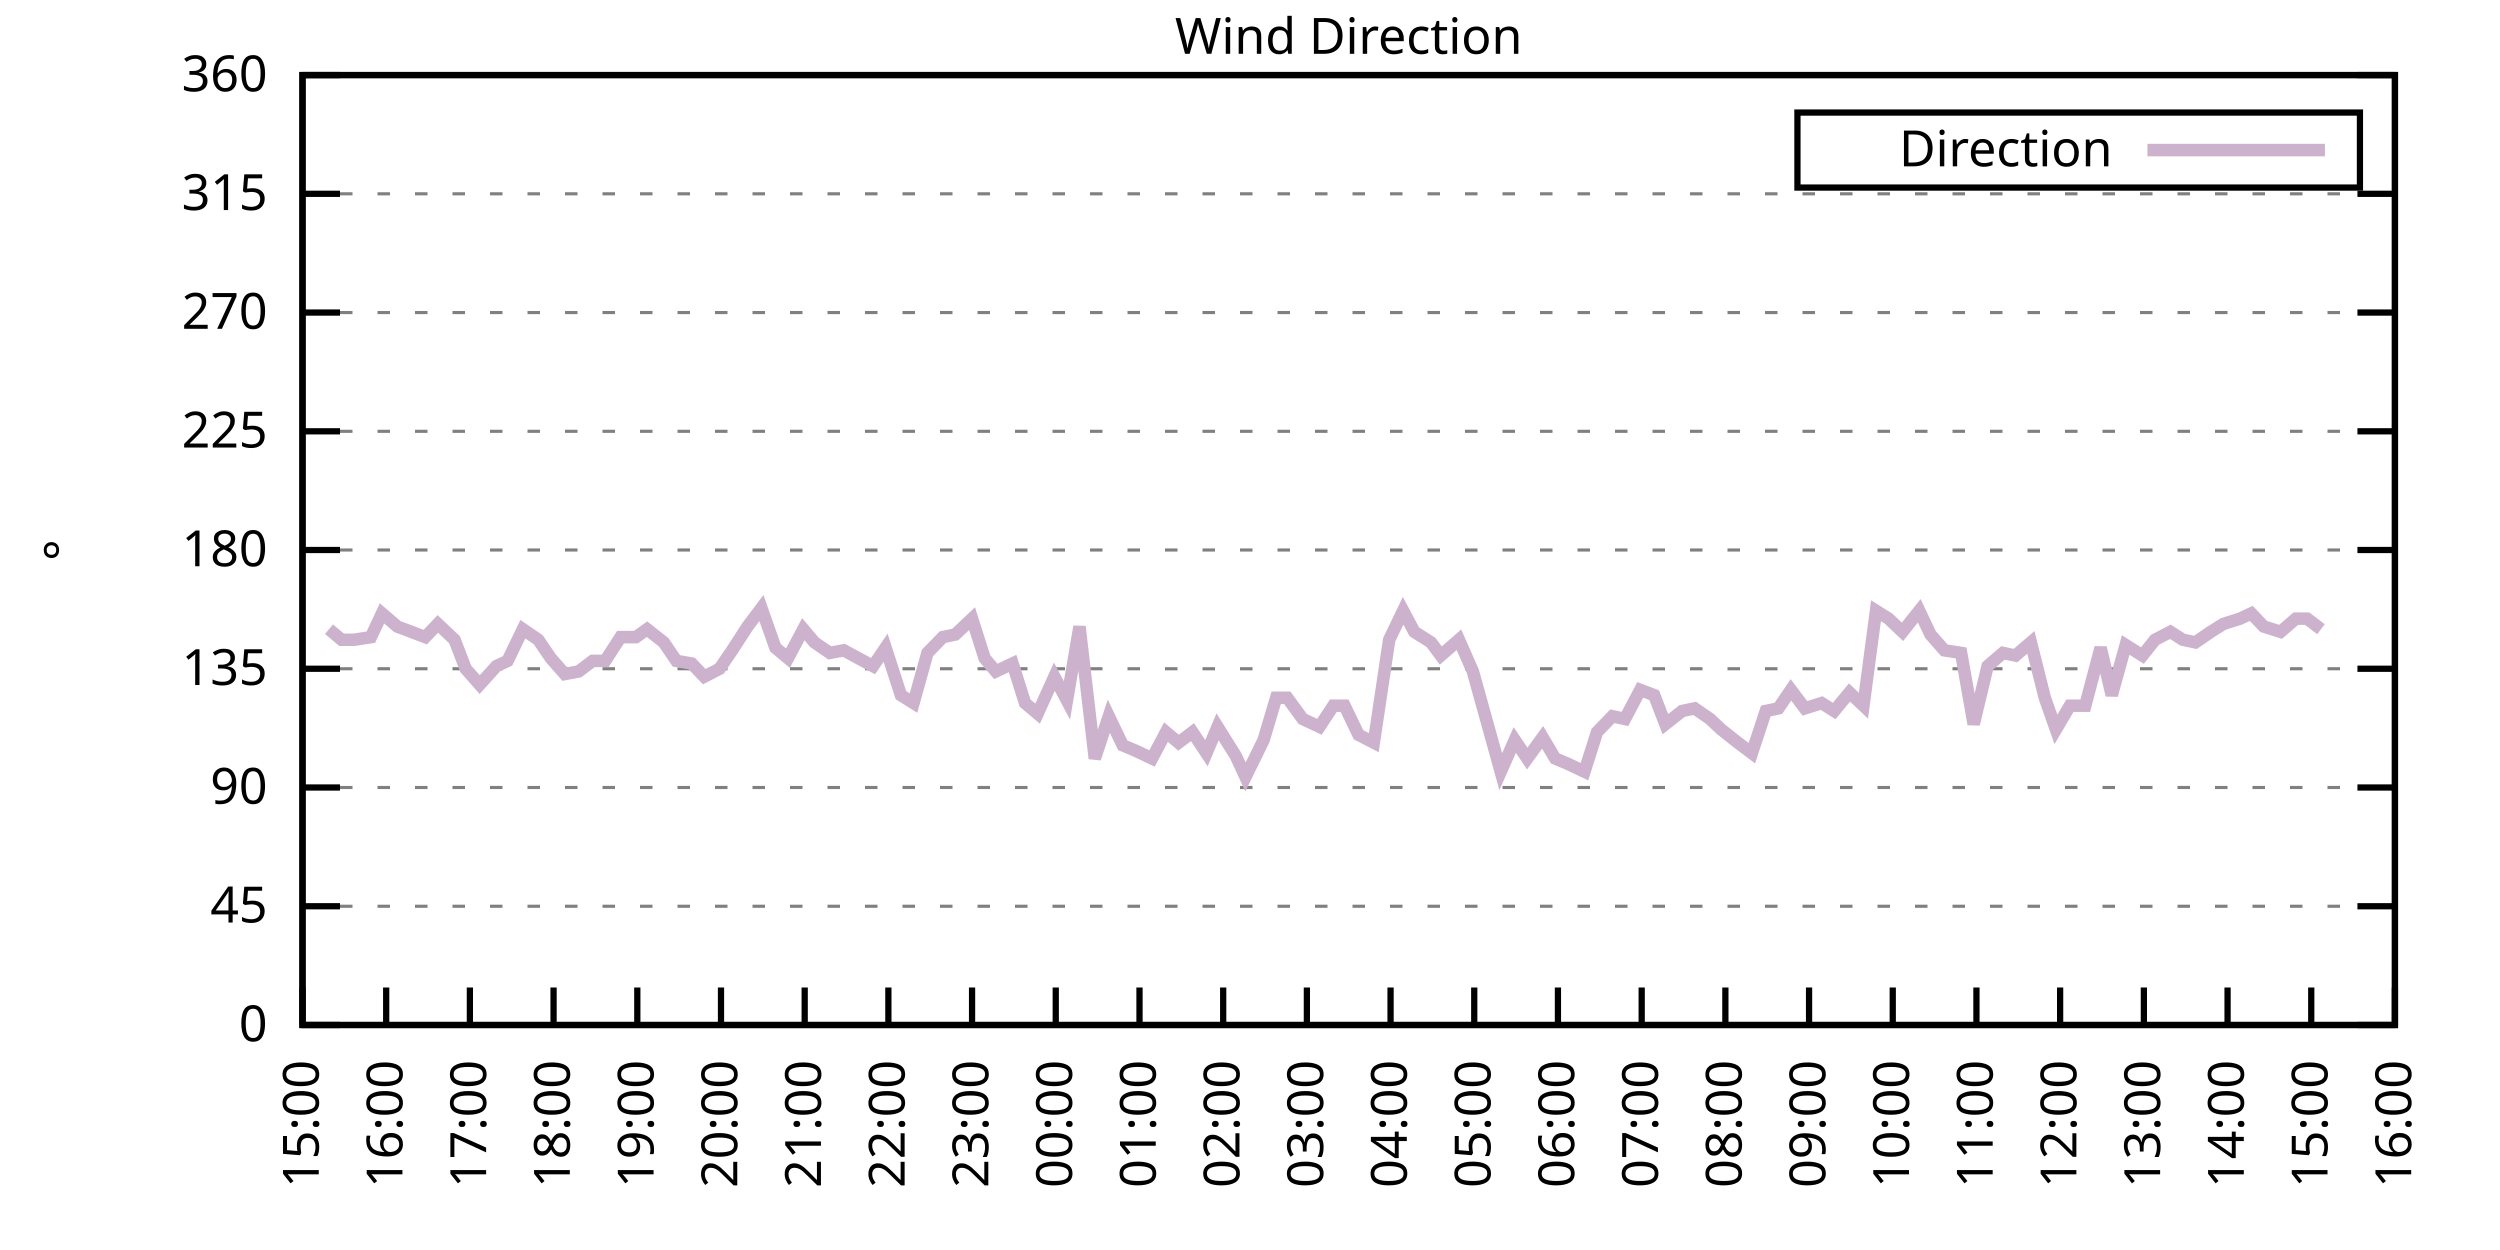
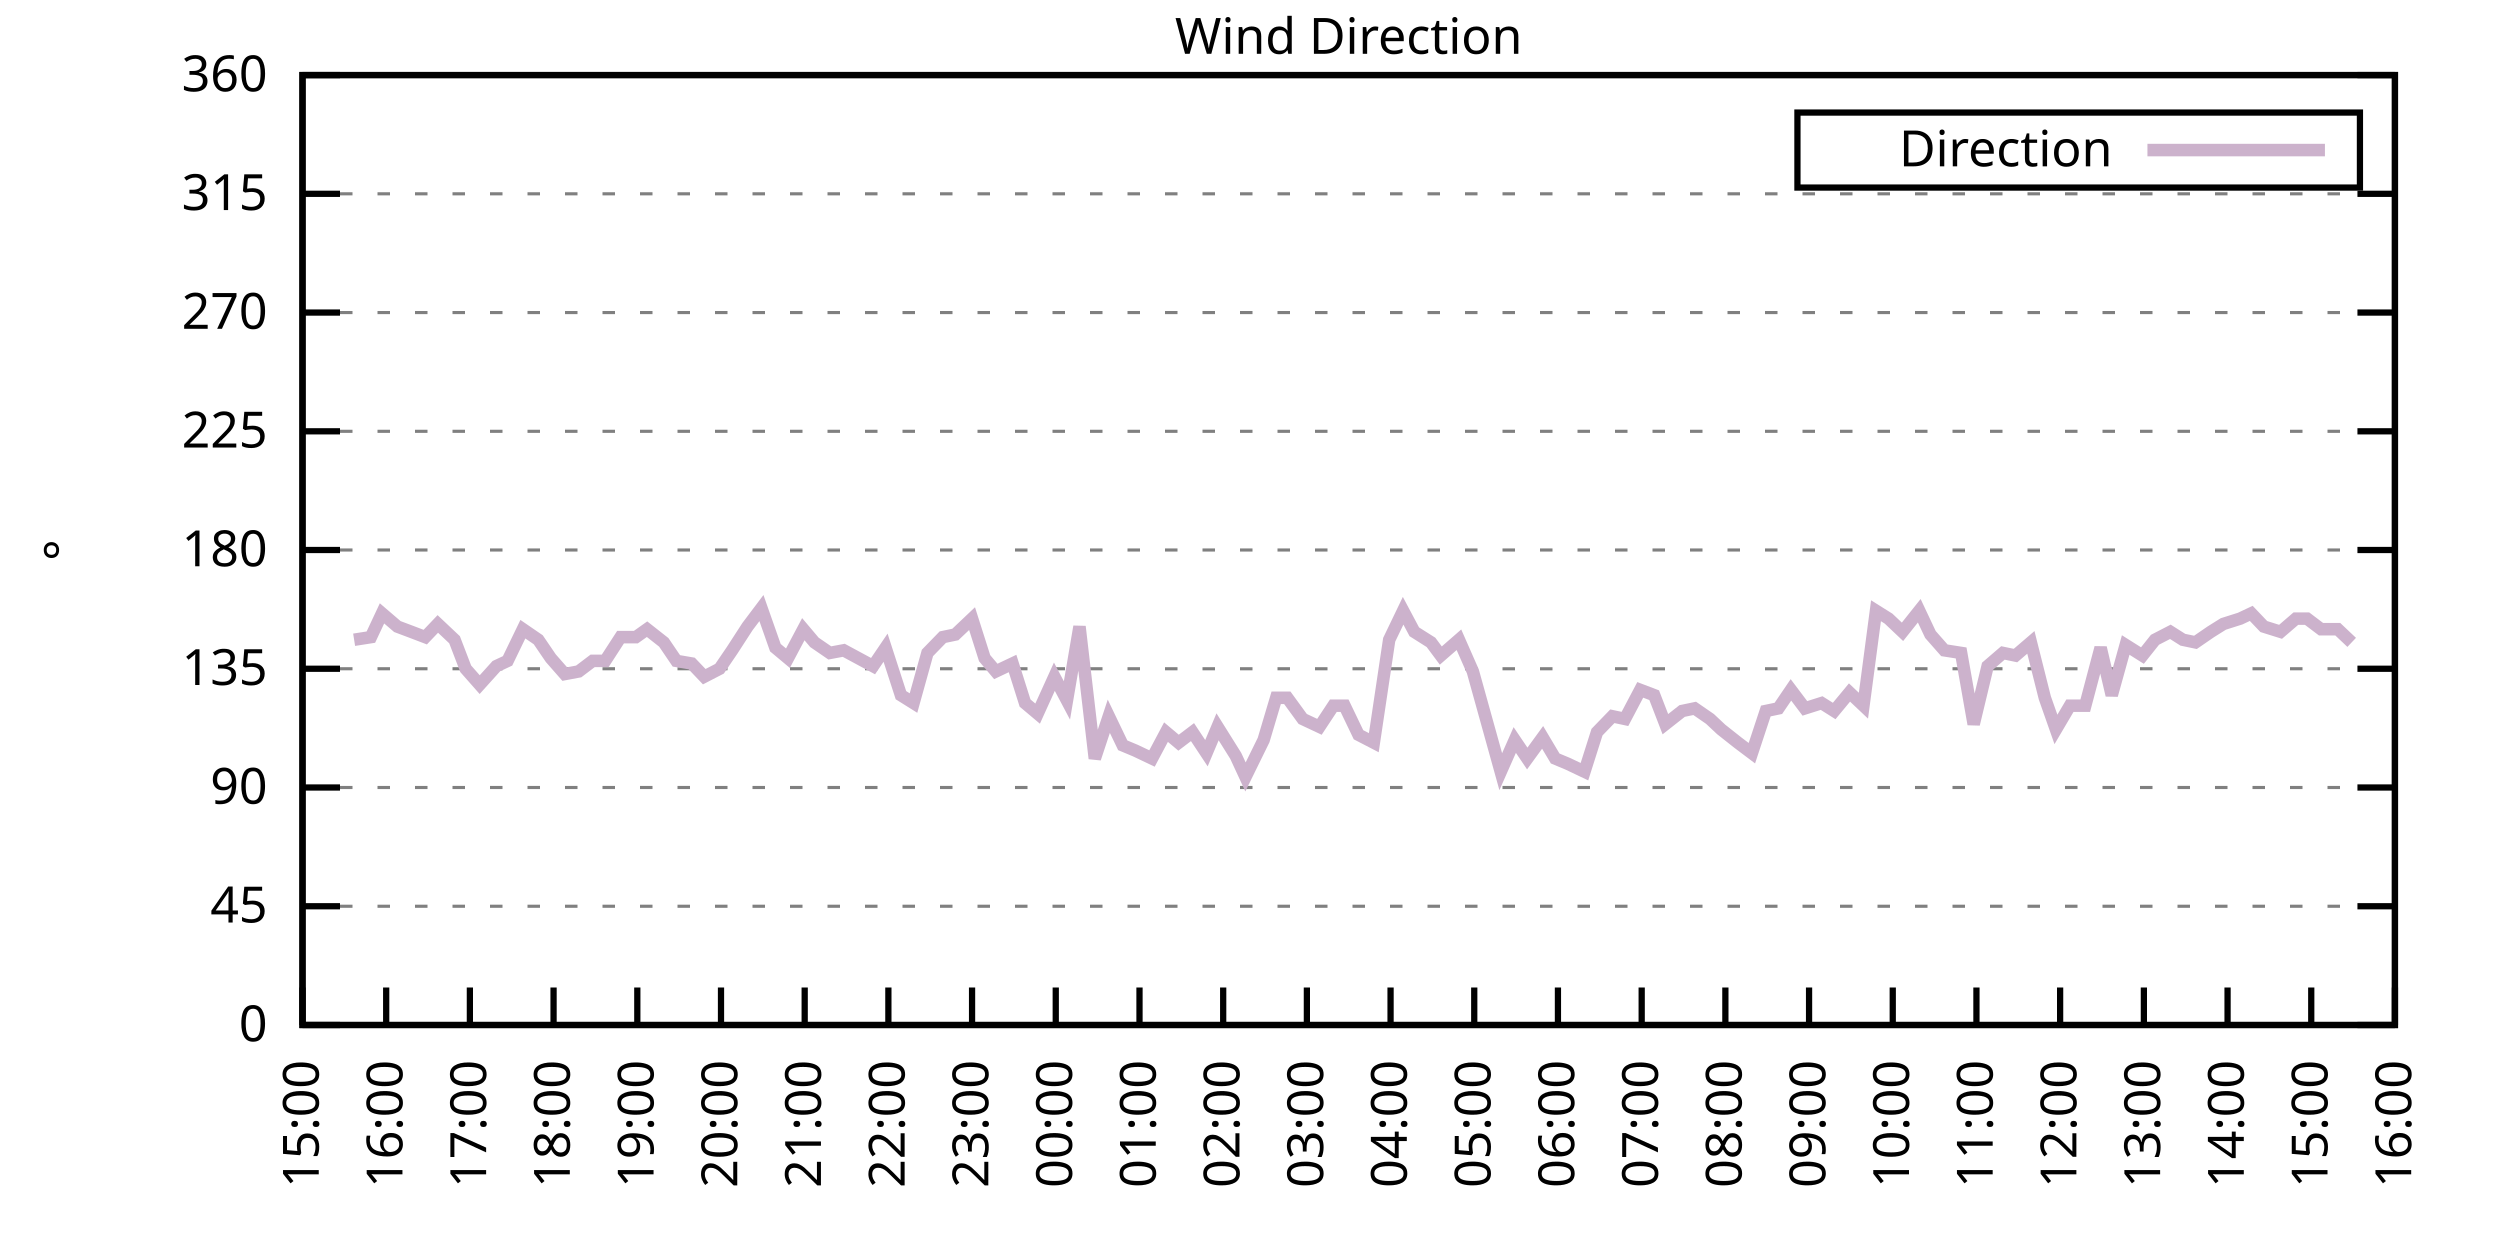
<svg xmlns="http://www.w3.org/2000/svg" xmlns:xlink="http://www.w3.org/1999/xlink" width="400" height="200" viewBox="0 0 400 200">
  <g id="gnuplot_canvas">
    <rect x="0" y="0" width="400" height="200" fill="none" />
    <defs>
      <circle id="gpDot" r="0.5" stroke-width="0.5" stroke="currentColor" />
      <path id="gpPt0" stroke-width="0.333" stroke="currentColor" d="M-1,0 h2 M0,-1 v2" />
      <path id="gpPt1" stroke-width="0.333" stroke="currentColor" d="M-1,-1 L1,1 M1,-1 L-1,1" />
      <path id="gpPt2" stroke-width="0.333" stroke="currentColor" d="M-1,0 L1,0 M0,-1 L0,1 M-1,-1 L1,1 M-1,1 L1,-1" />
      <rect id="gpPt3" stroke-width="0.333" stroke="currentColor" x="-1" y="-1" width="2" height="2" />
      <rect id="gpPt4" stroke-width="0.333" stroke="currentColor" fill="currentColor" x="-1" y="-1" width="2" height="2" />
      <circle id="gpPt5" stroke-width="0.333" stroke="currentColor" cx="0" cy="0" r="1" />
      <use xlink:href="#gpPt5" id="gpPt6" fill="currentColor" stroke="none" />
      <path id="gpPt7" stroke-width="0.333" stroke="currentColor" d="M0,-1.33 L-1.33,0.67 L1.33,0.67 z" />
      <use xlink:href="#gpPt7" id="gpPt8" fill="currentColor" stroke="none" />
      <use xlink:href="#gpPt7" id="gpPt9" stroke="currentColor" transform="rotate(180)" />
      <use xlink:href="#gpPt9" id="gpPt10" fill="currentColor" stroke="none" />
      <use xlink:href="#gpPt3" id="gpPt11" stroke="currentColor" transform="rotate(45)" />
      <use xlink:href="#gpPt11" id="gpPt12" fill="currentColor" stroke="none" />
      <path id="gpPt13" stroke-width="0.333" stroke="currentColor" d="M0,1.330 L1.265,0.411 L0.782,-1.067 L-0.782,-1.076 L-1.265,0.411 z" />
      <use xlink:href="#gpPt13" id="gpPt14" fill="currentColor" stroke="none" />
      <filter id="textbox" filterUnits="objectBoundingBox" x="0" y="0" height="1" width="1">
        <feFlood flood-color="white" flood-opacity="1" result="bgnd" />
        <feComposite in="SourceGraphic" in2="bgnd" operator="atop" />
      </filter>
      <filter id="greybox" filterUnits="objectBoundingBox" x="0" y="0" height="1" width="1">
        <feFlood flood-color="lightgrey" flood-opacity="1" result="grey" />
        <feComposite in="SourceGraphic" in2="grey" operator="atop" />
      </filter>
    </defs>
    <g fill="none" color="white" stroke="currentColor" stroke-width="1.00" stroke-linecap="butt" stroke-linejoin="miter">
</g>
    <g fill="none" color="black" stroke="currentColor" stroke-width="1.00" stroke-linecap="butt" stroke-linejoin="miter">
      <g stroke="none" shape-rendering="crispEdges">
        <polygon fill="rgb(255, 255, 255)" points="48.40,164.00 383.18,164.00 383.18,12.02 48.40,12.02 " />
      </g>
    </g>
    <g fill="none" color="black" stroke="currentColor" stroke-width="1.00" stroke-linecap="butt" stroke-linejoin="miter">
</g>
    <g fill="none" color="black" stroke="black" stroke-width="0.50" stroke-linecap="butt" stroke-linejoin="miter">
</g>
    <g fill="none" color="gray" stroke="currentColor" stroke-width="0.50" stroke-linecap="butt" stroke-linejoin="miter">
      <path stroke="gray" stroke-dasharray="2,4" class="gridline" d="M48.40,164.00 L383.19,164.00  " />
    </g>
    <g fill="none" color="gray" stroke="gray" stroke-width="1.00" stroke-linecap="butt" stroke-linejoin="miter">
</g>
    <g fill="none" color="black" stroke="currentColor" stroke-width="1.00" stroke-linecap="butt" stroke-linejoin="miter">
      <path stroke="black" d="M48.40,164.00 L54.40,164.00 M383.19,164.00 L377.19,164.00  " />
      <g transform="translate(42.80,166.60)" stroke="none" fill="black" font-family="Sans" font-size="8.00" text-anchor="end">
        <text>
          <tspan font-family="Sans"> 0</tspan>
        </text>
      </g>
    </g>
    <g fill="none" color="black" stroke="currentColor" stroke-width="1.00" stroke-linecap="butt" stroke-linejoin="miter">
</g>
    <g fill="none" color="black" stroke="black" stroke-width="0.50" stroke-linecap="butt" stroke-linejoin="miter">
</g>
    <g fill="none" color="gray" stroke="currentColor" stroke-width="0.50" stroke-linecap="butt" stroke-linejoin="miter">
      <path stroke="gray" stroke-dasharray="2,4" class="gridline" d="M48.40,145.00 L383.19,145.00  " />
    </g>
    <g fill="none" color="gray" stroke="gray" stroke-width="1.00" stroke-linecap="butt" stroke-linejoin="miter">
</g>
    <g fill="none" color="black" stroke="currentColor" stroke-width="1.00" stroke-linecap="butt" stroke-linejoin="miter">
      <path stroke="black" d="M48.40,145.00 L54.40,145.00 M383.19,145.00 L377.19,145.00  " />
      <g transform="translate(42.80,147.60)" stroke="none" fill="black" font-family="Sans" font-size="8.00" text-anchor="end">
        <text>
          <tspan font-family="Sans"> 45</tspan>
        </text>
      </g>
    </g>
    <g fill="none" color="black" stroke="currentColor" stroke-width="1.00" stroke-linecap="butt" stroke-linejoin="miter">
</g>
    <g fill="none" color="black" stroke="black" stroke-width="0.50" stroke-linecap="butt" stroke-linejoin="miter">
</g>
    <g fill="none" color="gray" stroke="currentColor" stroke-width="0.50" stroke-linecap="butt" stroke-linejoin="miter">
      <path stroke="gray" stroke-dasharray="2,4" class="gridline" d="M48.40,126.00 L383.19,126.00  " />
    </g>
    <g fill="none" color="gray" stroke="gray" stroke-width="1.00" stroke-linecap="butt" stroke-linejoin="miter">
</g>
    <g fill="none" color="black" stroke="currentColor" stroke-width="1.00" stroke-linecap="butt" stroke-linejoin="miter">
      <path stroke="black" d="M48.40,126.00 L54.40,126.00 M383.19,126.00 L377.19,126.00  " />
      <g transform="translate(42.80,128.60)" stroke="none" fill="black" font-family="Sans" font-size="8.00" text-anchor="end">
        <text>
          <tspan font-family="Sans"> 90</tspan>
        </text>
      </g>
    </g>
    <g fill="none" color="black" stroke="currentColor" stroke-width="1.00" stroke-linecap="butt" stroke-linejoin="miter">
</g>
    <g fill="none" color="black" stroke="black" stroke-width="0.50" stroke-linecap="butt" stroke-linejoin="miter">
</g>
    <g fill="none" color="gray" stroke="currentColor" stroke-width="0.50" stroke-linecap="butt" stroke-linejoin="miter">
      <path stroke="gray" stroke-dasharray="2,4" class="gridline" d="M48.40,107.00 L383.19,107.00  " />
    </g>
    <g fill="none" color="gray" stroke="gray" stroke-width="1.00" stroke-linecap="butt" stroke-linejoin="miter">
</g>
    <g fill="none" color="black" stroke="currentColor" stroke-width="1.00" stroke-linecap="butt" stroke-linejoin="miter">
      <path stroke="black" d="M48.40,107.00 L54.40,107.00 M383.19,107.00 L377.19,107.00  " />
      <g transform="translate(42.80,109.60)" stroke="none" fill="black" font-family="Sans" font-size="8.00" text-anchor="end">
        <text>
          <tspan font-family="Sans"> 135</tspan>
        </text>
      </g>
    </g>
    <g fill="none" color="black" stroke="currentColor" stroke-width="1.00" stroke-linecap="butt" stroke-linejoin="miter">
</g>
    <g fill="none" color="black" stroke="black" stroke-width="0.50" stroke-linecap="butt" stroke-linejoin="miter">
</g>
    <g fill="none" color="gray" stroke="currentColor" stroke-width="0.50" stroke-linecap="butt" stroke-linejoin="miter">
      <path stroke="gray" stroke-dasharray="2,4" class="gridline" d="M48.40,88.00 L383.19,88.00  " />
    </g>
    <g fill="none" color="gray" stroke="gray" stroke-width="1.00" stroke-linecap="butt" stroke-linejoin="miter">
</g>
    <g fill="none" color="black" stroke="currentColor" stroke-width="1.00" stroke-linecap="butt" stroke-linejoin="miter">
      <path stroke="black" d="M48.40,88.00 L54.40,88.00 M383.19,88.00 L377.19,88.00  " />
      <g transform="translate(42.80,90.60)" stroke="none" fill="black" font-family="Sans" font-size="8.00" text-anchor="end">
        <text>
          <tspan font-family="Sans"> 180</tspan>
        </text>
      </g>
    </g>
    <g fill="none" color="black" stroke="currentColor" stroke-width="1.00" stroke-linecap="butt" stroke-linejoin="miter">
</g>
    <g fill="none" color="black" stroke="black" stroke-width="0.50" stroke-linecap="butt" stroke-linejoin="miter">
</g>
    <g fill="none" color="gray" stroke="currentColor" stroke-width="0.50" stroke-linecap="butt" stroke-linejoin="miter">
      <path stroke="gray" stroke-dasharray="2,4" class="gridline" d="M48.40,69.01 L383.19,69.01  " />
    </g>
    <g fill="none" color="gray" stroke="gray" stroke-width="1.00" stroke-linecap="butt" stroke-linejoin="miter">
</g>
    <g fill="none" color="black" stroke="currentColor" stroke-width="1.00" stroke-linecap="butt" stroke-linejoin="miter">
      <path stroke="black" d="M48.40,69.01 L54.40,69.01 M383.19,69.01 L377.19,69.01  " />
      <g transform="translate(42.80,71.61)" stroke="none" fill="black" font-family="Sans" font-size="8.00" text-anchor="end">
        <text>
          <tspan font-family="Sans"> 225</tspan>
        </text>
      </g>
    </g>
    <g fill="none" color="black" stroke="currentColor" stroke-width="1.00" stroke-linecap="butt" stroke-linejoin="miter">
</g>
    <g fill="none" color="black" stroke="black" stroke-width="0.50" stroke-linecap="butt" stroke-linejoin="miter">
</g>
    <g fill="none" color="gray" stroke="currentColor" stroke-width="0.50" stroke-linecap="butt" stroke-linejoin="miter">
      <path stroke="gray" stroke-dasharray="2,4" class="gridline" d="M48.40,50.01 L383.19,50.01  " />
    </g>
    <g fill="none" color="gray" stroke="gray" stroke-width="1.00" stroke-linecap="butt" stroke-linejoin="miter">
</g>
    <g fill="none" color="black" stroke="currentColor" stroke-width="1.00" stroke-linecap="butt" stroke-linejoin="miter">
      <path stroke="black" d="M48.40,50.01 L54.40,50.01 M383.19,50.01 L377.19,50.01  " />
      <g transform="translate(42.80,52.61)" stroke="none" fill="black" font-family="Sans" font-size="8.00" text-anchor="end">
        <text>
          <tspan font-family="Sans"> 270</tspan>
        </text>
      </g>
    </g>
    <g fill="none" color="black" stroke="currentColor" stroke-width="1.00" stroke-linecap="butt" stroke-linejoin="miter">
</g>
    <g fill="none" color="black" stroke="black" stroke-width="0.50" stroke-linecap="butt" stroke-linejoin="miter">
</g>
    <g fill="none" color="gray" stroke="currentColor" stroke-width="0.50" stroke-linecap="butt" stroke-linejoin="miter">
      <path stroke="gray" stroke-dasharray="2,4" class="gridline" d="M48.40,31.01 L383.19,31.01  " />
    </g>
    <g fill="none" color="gray" stroke="gray" stroke-width="1.00" stroke-linecap="butt" stroke-linejoin="miter">
</g>
    <g fill="none" color="black" stroke="currentColor" stroke-width="1.00" stroke-linecap="butt" stroke-linejoin="miter">
      <path stroke="black" d="M48.40,31.01 L54.40,31.01 M383.19,31.01 L377.19,31.01  " />
      <g transform="translate(42.80,33.61)" stroke="none" fill="black" font-family="Sans" font-size="8.00" text-anchor="end">
        <text>
          <tspan font-family="Sans"> 315</tspan>
        </text>
      </g>
    </g>
    <g fill="none" color="black" stroke="currentColor" stroke-width="1.00" stroke-linecap="butt" stroke-linejoin="miter">
</g>
    <g fill="none" color="black" stroke="black" stroke-width="0.50" stroke-linecap="butt" stroke-linejoin="miter">
</g>
    <g fill="none" color="gray" stroke="currentColor" stroke-width="0.50" stroke-linecap="butt" stroke-linejoin="miter">
      <path stroke="gray" stroke-dasharray="2,4" class="gridline" d="M48.40,12.01 L383.19,12.01  " />
    </g>
    <g fill="none" color="gray" stroke="gray" stroke-width="1.00" stroke-linecap="butt" stroke-linejoin="miter">
</g>
    <g fill="none" color="black" stroke="currentColor" stroke-width="1.00" stroke-linecap="butt" stroke-linejoin="miter">
      <path stroke="black" d="M48.40,12.01 L54.40,12.01 M383.19,12.01 L377.19,12.01  " />
      <g transform="translate(42.80,14.61)" stroke="none" fill="black" font-family="Sans" font-size="8.00" text-anchor="end">
        <text>
          <tspan font-family="Sans"> 360</tspan>
        </text>
      </g>
    </g>
    <g fill="none" color="black" stroke="currentColor" stroke-width="1.00" stroke-linecap="butt" stroke-linejoin="miter">
      <path stroke="black" d="M48.40,164.00 L48.40,158.00  " />
      <g transform="translate(51.00,169.60) rotate(270.00)" stroke="none" fill="black" font-family="Sans" font-size="8.00" text-anchor="end">
        <text>
          <tspan font-family="Sans">15:00</tspan>
        </text>
      </g>
    </g>
    <g fill="none" color="black" stroke="currentColor" stroke-width="1.00" stroke-linecap="butt" stroke-linejoin="miter">
      <path stroke="black" d="M61.79,164.00 L61.79,158.00  " />
      <g transform="translate(64.39,169.60) rotate(270.00)" stroke="none" fill="black" font-family="Sans" font-size="8.00" text-anchor="end">
        <text>
          <tspan font-family="Sans">16:00</tspan>
        </text>
      </g>
    </g>
    <g fill="none" color="black" stroke="currentColor" stroke-width="1.00" stroke-linecap="butt" stroke-linejoin="miter">
      <path stroke="black" d="M75.18,164.00 L75.18,158.00  " />
      <g transform="translate(77.78,169.60) rotate(270.00)" stroke="none" fill="black" font-family="Sans" font-size="8.00" text-anchor="end">
        <text>
          <tspan font-family="Sans">17:00</tspan>
        </text>
      </g>
    </g>
    <g fill="none" color="black" stroke="currentColor" stroke-width="1.00" stroke-linecap="butt" stroke-linejoin="miter">
      <path stroke="black" d="M88.57,164.00 L88.57,158.00  " />
      <g transform="translate(91.17,169.60) rotate(270.00)" stroke="none" fill="black" font-family="Sans" font-size="8.00" text-anchor="end">
        <text>
          <tspan font-family="Sans">18:00</tspan>
        </text>
      </g>
    </g>
    <g fill="none" color="black" stroke="currentColor" stroke-width="1.00" stroke-linecap="butt" stroke-linejoin="miter">
      <path stroke="black" d="M101.97,164.00 L101.97,158.00  " />
      <g transform="translate(104.57,169.60) rotate(270.00)" stroke="none" fill="black" font-family="Sans" font-size="8.00" text-anchor="end">
        <text>
          <tspan font-family="Sans">19:00</tspan>
        </text>
      </g>
    </g>
    <g fill="none" color="black" stroke="currentColor" stroke-width="1.00" stroke-linecap="butt" stroke-linejoin="miter">
      <path stroke="black" d="M115.36,164.00 L115.36,158.00  " />
      <g transform="translate(117.96,169.60) rotate(270.00)" stroke="none" fill="black" font-family="Sans" font-size="8.00" text-anchor="end">
        <text>
          <tspan font-family="Sans">20:00</tspan>
        </text>
      </g>
    </g>
    <g fill="none" color="black" stroke="currentColor" stroke-width="1.00" stroke-linecap="butt" stroke-linejoin="miter">
      <path stroke="black" d="M128.75,164.00 L128.75,158.00  " />
      <g transform="translate(131.35,169.60) rotate(270.00)" stroke="none" fill="black" font-family="Sans" font-size="8.00" text-anchor="end">
        <text>
          <tspan font-family="Sans">21:00</tspan>
        </text>
      </g>
    </g>
    <g fill="none" color="black" stroke="currentColor" stroke-width="1.00" stroke-linecap="butt" stroke-linejoin="miter">
      <path stroke="black" d="M142.14,164.00 L142.14,158.00  " />
      <g transform="translate(144.74,169.60) rotate(270.00)" stroke="none" fill="black" font-family="Sans" font-size="8.00" text-anchor="end">
        <text>
          <tspan font-family="Sans">22:00</tspan>
        </text>
      </g>
    </g>
    <g fill="none" color="black" stroke="currentColor" stroke-width="1.00" stroke-linecap="butt" stroke-linejoin="miter">
      <path stroke="black" d="M155.53,164.00 L155.53,158.00  " />
      <g transform="translate(158.13,169.60) rotate(270.00)" stroke="none" fill="black" font-family="Sans" font-size="8.00" text-anchor="end">
        <text>
          <tspan font-family="Sans">23:00</tspan>
        </text>
      </g>
    </g>
    <g fill="none" color="black" stroke="currentColor" stroke-width="1.00" stroke-linecap="butt" stroke-linejoin="miter">
      <path stroke="black" d="M168.92,164.00 L168.92,158.00  " />
      <g transform="translate(171.52,169.60) rotate(270.00)" stroke="none" fill="black" font-family="Sans" font-size="8.00" text-anchor="end">
        <text>
          <tspan font-family="Sans">00:00</tspan>
        </text>
      </g>
    </g>
    <g fill="none" color="black" stroke="currentColor" stroke-width="1.00" stroke-linecap="butt" stroke-linejoin="miter">
      <path stroke="black" d="M182.32,164.00 L182.32,158.00  " />
      <g transform="translate(184.92,169.60) rotate(270.00)" stroke="none" fill="black" font-family="Sans" font-size="8.00" text-anchor="end">
        <text>
          <tspan font-family="Sans">01:00</tspan>
        </text>
      </g>
    </g>
    <g fill="none" color="black" stroke="currentColor" stroke-width="1.00" stroke-linecap="butt" stroke-linejoin="miter">
      <path stroke="black" d="M195.71,164.00 L195.71,158.00  " />
      <g transform="translate(198.31,169.60) rotate(270.00)" stroke="none" fill="black" font-family="Sans" font-size="8.00" text-anchor="end">
        <text>
          <tspan font-family="Sans">02:00</tspan>
        </text>
      </g>
    </g>
    <g fill="none" color="black" stroke="currentColor" stroke-width="1.00" stroke-linecap="butt" stroke-linejoin="miter">
      <path stroke="black" d="M209.10,164.00 L209.10,158.00  " />
      <g transform="translate(211.70,169.60) rotate(270.00)" stroke="none" fill="black" font-family="Sans" font-size="8.00" text-anchor="end">
        <text>
          <tspan font-family="Sans">03:00</tspan>
        </text>
      </g>
    </g>
    <g fill="none" color="black" stroke="currentColor" stroke-width="1.00" stroke-linecap="butt" stroke-linejoin="miter">
      <path stroke="black" d="M222.49,164.00 L222.49,158.00  " />
      <g transform="translate(225.09,169.60) rotate(270.00)" stroke="none" fill="black" font-family="Sans" font-size="8.00" text-anchor="end">
        <text>
          <tspan font-family="Sans">04:00</tspan>
        </text>
      </g>
    </g>
    <g fill="none" color="black" stroke="currentColor" stroke-width="1.00" stroke-linecap="butt" stroke-linejoin="miter">
      <path stroke="black" d="M235.88,164.00 L235.88,158.00  " />
      <g transform="translate(238.48,169.60) rotate(270.00)" stroke="none" fill="black" font-family="Sans" font-size="8.00" text-anchor="end">
        <text>
          <tspan font-family="Sans">05:00</tspan>
        </text>
      </g>
    </g>
    <g fill="none" color="black" stroke="currentColor" stroke-width="1.00" stroke-linecap="butt" stroke-linejoin="miter">
      <path stroke="black" d="M249.27,164.00 L249.27,158.00  " />
      <g transform="translate(251.87,169.60) rotate(270.00)" stroke="none" fill="black" font-family="Sans" font-size="8.00" text-anchor="end">
        <text>
          <tspan font-family="Sans">06:00</tspan>
        </text>
      </g>
    </g>
    <g fill="none" color="black" stroke="currentColor" stroke-width="1.00" stroke-linecap="butt" stroke-linejoin="miter">
      <path stroke="black" d="M262.67,164.00 L262.67,158.00  " />
      <g transform="translate(265.27,169.60) rotate(270.00)" stroke="none" fill="black" font-family="Sans" font-size="8.00" text-anchor="end">
        <text>
          <tspan font-family="Sans">07:00</tspan>
        </text>
      </g>
    </g>
    <g fill="none" color="black" stroke="currentColor" stroke-width="1.00" stroke-linecap="butt" stroke-linejoin="miter">
      <path stroke="black" d="M276.06,164.00 L276.06,158.00  " />
      <g transform="translate(278.66,169.60) rotate(270.00)" stroke="none" fill="black" font-family="Sans" font-size="8.00" text-anchor="end">
        <text>
          <tspan font-family="Sans">08:00</tspan>
        </text>
      </g>
    </g>
    <g fill="none" color="black" stroke="currentColor" stroke-width="1.00" stroke-linecap="butt" stroke-linejoin="miter">
      <path stroke="black" d="M289.45,164.00 L289.45,158.00  " />
      <g transform="translate(292.05,169.60) rotate(270.00)" stroke="none" fill="black" font-family="Sans" font-size="8.00" text-anchor="end">
        <text>
          <tspan font-family="Sans">09:00</tspan>
        </text>
      </g>
    </g>
    <g fill="none" color="black" stroke="currentColor" stroke-width="1.00" stroke-linecap="butt" stroke-linejoin="miter">
      <path stroke="black" d="M302.84,164.00 L302.84,158.00  " />
      <g transform="translate(305.44,169.60) rotate(270.00)" stroke="none" fill="black" font-family="Sans" font-size="8.00" text-anchor="end">
        <text>
          <tspan font-family="Sans">10:00</tspan>
        </text>
      </g>
    </g>
    <g fill="none" color="black" stroke="currentColor" stroke-width="1.00" stroke-linecap="butt" stroke-linejoin="miter">
      <path stroke="black" d="M316.23,164.00 L316.23,158.00  " />
      <g transform="translate(318.83,169.60) rotate(270.00)" stroke="none" fill="black" font-family="Sans" font-size="8.00" text-anchor="end">
        <text>
          <tspan font-family="Sans">11:00</tspan>
        </text>
      </g>
    </g>
    <g fill="none" color="black" stroke="currentColor" stroke-width="1.00" stroke-linecap="butt" stroke-linejoin="miter">
      <path stroke="black" d="M329.62,164.00 L329.62,158.00  " />
      <g transform="translate(332.22,169.60) rotate(270.00)" stroke="none" fill="black" font-family="Sans" font-size="8.00" text-anchor="end">
        <text>
          <tspan font-family="Sans">12:00</tspan>
        </text>
      </g>
    </g>
    <g fill="none" color="black" stroke="currentColor" stroke-width="1.00" stroke-linecap="butt" stroke-linejoin="miter">
      <path stroke="black" d="M343.02,164.00 L343.02,158.00  " />
      <g transform="translate(345.62,169.60) rotate(270.00)" stroke="none" fill="black" font-family="Sans" font-size="8.00" text-anchor="end">
        <text>
          <tspan font-family="Sans">13:00</tspan>
        </text>
      </g>
    </g>
    <g fill="none" color="black" stroke="currentColor" stroke-width="1.00" stroke-linecap="butt" stroke-linejoin="miter">
      <path stroke="black" d="M356.41,164.00 L356.41,158.00  " />
      <g transform="translate(359.01,169.60) rotate(270.00)" stroke="none" fill="black" font-family="Sans" font-size="8.00" text-anchor="end">
        <text>
          <tspan font-family="Sans">14:00</tspan>
        </text>
      </g>
    </g>
    <g fill="none" color="black" stroke="currentColor" stroke-width="1.00" stroke-linecap="butt" stroke-linejoin="miter">
      <path stroke="black" d="M369.80,164.00 L369.80,158.00  " />
      <g transform="translate(372.40,169.60) rotate(270.00)" stroke="none" fill="black" font-family="Sans" font-size="8.00" text-anchor="end">
        <text>
          <tspan font-family="Sans">15:00</tspan>
        </text>
      </g>
    </g>
    <g fill="none" color="black" stroke="currentColor" stroke-width="1.00" stroke-linecap="butt" stroke-linejoin="miter">
      <path stroke="black" d="M383.19,164.00 L383.19,158.00  " />
      <g transform="translate(385.79,169.60) rotate(270.00)" stroke="none" fill="black" font-family="Sans" font-size="8.00" text-anchor="end">
        <text>
          <tspan font-family="Sans">16:00</tspan>
        </text>
      </g>
    </g>
    <g fill="none" color="black" stroke="currentColor" stroke-width="1.00" stroke-linecap="butt" stroke-linejoin="miter">
</g>
    <g fill="none" color="black" stroke="currentColor" stroke-width="1.00" stroke-linecap="butt" stroke-linejoin="miter">
      <path stroke="black" d="M48.40,12.01 L48.40,164.00 L383.19,164.00 L383.19,12.01 L48.40,12.01 Z  " />
    </g>
    <g fill="none" color="black" stroke="currentColor" stroke-width="1.00" stroke-linecap="butt" stroke-linejoin="miter">
</g>
    <g fill="none" color="black" stroke="currentColor" stroke-width="1.00" stroke-linecap="butt" stroke-linejoin="miter">
      <path stroke="black" d="M287.59,30.01 L287.59,18.01 L377.59,18.01 L377.59,30.01 L287.59,30.01 Z  " />
    </g>
    <g id="Wind_direction_plot_1">
      <g fill="none" color="white" stroke="black" stroke-width="2.00" stroke-linecap="butt" stroke-linejoin="miter">
</g>
      <g fill="none" color="black" stroke="currentColor" stroke-width="2.00" stroke-linecap="butt" stroke-linejoin="miter">
        <g transform="translate(337.99,26.61)" stroke="none" fill="black" font-family="Sans" font-size="8.00" text-anchor="end">
          <text>
            <tspan font-family="Sans">Direction</tspan>
          </text>
        </g>
      </g>
      <g fill="none" color="black" stroke="currentColor" stroke-width="2.00" stroke-linecap="butt" stroke-linejoin="miter">
-         <path stroke="rgb(204, 178, 204)" d="M343.59,24.01 L371.99,24.01 M52.64,100.67 L54.65,102.36 L56.66,102.36 L59.34,101.94 L61.12,98.14 L63.58,100.25   L65.81,101.09 L68.04,101.94 L70.05,99.83 L72.73,102.36 L74.51,107.00 L76.75,109.54 L79.42,106.58 L81.21,105.74   L83.66,100.67 L86.12,102.36 L88.13,105.31 L90.36,107.85 L92.59,107.43 L94.82,105.74 L96.83,105.74 L99.29,101.94   L101.74,101.94 L103.53,100.67 L106.21,102.78 L108.22,105.74 L110.67,106.16 L112.68,108.27 L115.13,107.00 L117.14,104.05   L119.60,100.25 L121.83,97.29 L124.06,103.63 L126.07,105.31 L128.53,100.67 L130.31,102.78 L132.77,104.47 L135.00,104.05   L139.69,106.58 L141.69,103.63 L144.15,111.23 L146.16,112.49 L148.39,104.47 L150.85,101.94 L152.85,101.52 L155.53,98.98   L157.54,105.31 L159.33,107.43 L162.01,106.16 L164.01,112.49 L166.02,114.18 L168.70,108.27 L170.71,112.07 L172.72,100.25   L175.17,121.36 L177.41,114.60 L179.64,119.25 L181.65,120.09 L184.32,121.36 L186.56,117.14 L188.57,118.83 L190.80,117.14   L193.03,120.51 L194.81,116.29 L197.72,120.94 L199.28,124.31 L202.18,118.40 L204.19,111.65 L205.97,111.65 L208.43,115.03   L211.11,116.29 L213.34,112.91 L215.13,112.91 L217.36,117.56 L219.81,118.83 L222.27,102.36 L224.50,97.72 L226.29,101.09   L228.96,102.78 L230.53,104.89 L233.43,102.36 L235.66,107.43 L237.89,115.45 L240.12,123.47 L242.36,118.40 L244.36,121.36   L246.82,117.98 L248.83,121.36 L250.84,122.20 L253.51,123.47 L255.52,117.14 L257.98,114.60 L259.99,115.03 L262.44,110.38   L264.67,111.23 L266.46,115.87 L269.14,113.76 L271.15,113.34 L273.60,115.03 L275.39,116.71 L278.07,118.83 L280.30,120.51   L282.53,113.76 L284.54,113.34 L286.55,110.38 L288.78,113.34 L291.46,112.49 L293.47,113.76 L295.92,110.80 L298.15,112.91   L300.16,97.72 L302.17,98.98 L304.40,101.09 L307.08,97.72 L308.87,101.52 L311.10,104.05 L313.78,104.47 L315.79,115.87   L318.02,106.58 L320.47,104.47 L322.48,104.89 L324.94,102.78 L327.17,111.65 L328.95,116.71 L331.19,112.91 L333.64,112.91   L336.10,103.63 L337.88,111.23 L340.11,103.20 L342.79,104.89 L344.80,102.36 L347.26,101.09 L349.26,102.36 L351.27,102.78   L353.73,101.09 L355.74,99.83 L358.42,98.98 L360.20,98.14 L362.21,100.25 L364.89,101.09 L367.34,98.98 L369.13,98.98   L371.36,100.67  " />
+         <path stroke="rgb(204, 178, 204)" d="M343.59,24.01 L371.99,24.01 M56.66,102.36 L59.34,101.94 L61.12,98.14 L63.58,100.25 L65.81,101.09 L68.04,101.94   L70.05,99.83 L72.73,102.36 L74.51,107.00 L76.75,109.54 L79.42,106.58 L81.21,105.74 L83.66,100.67 L86.12,102.36   L88.13,105.31 L90.36,107.85 L92.59,107.43 L94.82,105.74 L96.83,105.74 L99.29,101.94 L101.74,101.94 L103.53,100.67   L106.21,102.78 L108.22,105.74 L110.67,106.16 L112.68,108.27 L115.13,107.00 L117.14,104.05 L119.60,100.25 L121.83,97.29   L124.06,103.63 L126.07,105.31 L128.53,100.67 L130.31,102.78 L132.77,104.47 L135.00,104.05 L139.69,106.58 L141.69,103.63   L144.15,111.23 L146.16,112.49 L148.39,104.47 L150.85,101.94 L152.85,101.52 L155.53,98.98 L157.54,105.31 L159.33,107.43   L162.01,106.16 L164.01,112.49 L166.02,114.18 L168.70,108.27 L170.71,112.07 L172.72,100.25 L175.17,121.36 L177.41,114.60   L179.64,119.25 L181.65,120.09 L184.32,121.36 L186.56,117.14 L188.57,118.83 L190.80,117.14 L193.03,120.51 L194.81,116.29   L197.72,120.94 L199.28,124.31 L202.18,118.40 L204.19,111.65 L205.97,111.65 L208.43,115.03 L211.11,116.29 L213.34,112.91   L215.13,112.91 L217.36,117.56 L219.81,118.83 L222.27,102.36 L224.50,97.72 L226.29,101.09 L228.96,102.78 L230.53,104.89   L233.43,102.36 L235.66,107.43 L237.89,115.45 L240.12,123.47 L242.36,118.40 L244.36,121.36 L246.82,117.98 L248.83,121.36   L250.84,122.20 L253.51,123.47 L255.52,117.14 L257.98,114.60 L259.99,115.03 L262.44,110.38 L264.67,111.23 L266.46,115.87   L269.14,113.76 L271.15,113.34 L273.60,115.03 L275.39,116.71 L278.07,118.83 L280.30,120.51 L282.53,113.76 L284.54,113.34   L286.55,110.38 L288.78,113.34 L291.46,112.49 L293.47,113.76 L295.92,110.80 L298.15,112.91 L300.16,97.72 L302.17,98.98   L304.40,101.09 L307.08,97.72 L308.87,101.52 L311.10,104.05 L313.78,104.47 L315.79,115.87 L318.02,106.58 L320.47,104.47   L322.48,104.89 L324.94,102.78 L327.17,111.65 L328.95,116.71 L331.19,112.91 L333.64,112.91 L336.10,103.63 L337.88,111.23   L340.11,103.20 L342.79,104.89 L344.80,102.36 L347.26,101.09 L349.26,102.36 L351.27,102.78 L353.73,101.09 L355.74,99.83   L358.42,98.98 L360.20,98.14 L362.21,100.25 L364.89,101.09 L367.34,98.98 L369.13,98.98 L371.36,100.67 L374.04,100.67   L376.27,102.78  " />
      </g>
    </g>
    <g fill="none" color="black" stroke="currentColor" stroke-width="2.00" stroke-linecap="butt" stroke-linejoin="miter">
</g>
    <g fill="none" color="black" stroke="black" stroke-width="1.00" stroke-linecap="butt" stroke-linejoin="miter">
</g>
    <g fill="none" color="black" stroke="currentColor" stroke-width="1.00" stroke-linecap="butt" stroke-linejoin="miter">
      <path stroke="black" d="M48.40,12.01 L48.40,164.00 L383.19,164.00 L383.19,12.01 L48.40,12.01 Z  " />
      <g transform="translate(12.80,88.01) rotate(270.00)" stroke="none" fill="black" font-family="Sans" font-size="8.00" text-anchor="middle">
        <text>
          <tspan font-family="Sans">°</tspan>
        </text>
      </g>
    </g>
    <g fill="none" color="black" stroke="currentColor" stroke-width="1.00" stroke-linecap="butt" stroke-linejoin="miter">
</g>
    <g fill="none" color="black" stroke="currentColor" stroke-width="1.00" stroke-linecap="butt" stroke-linejoin="miter">
      <g transform="translate(215.79,8.61)" stroke="none" fill="black" font-family="Sans" font-size="8.00" text-anchor="middle">
        <text>
          <tspan font-family="Sans">Wind Direction</tspan>
        </text>
      </g>
    </g>
    <g fill="none" color="black" stroke="currentColor" stroke-width="1.00" stroke-linecap="butt" stroke-linejoin="miter">
</g>
  </g>
</svg>
